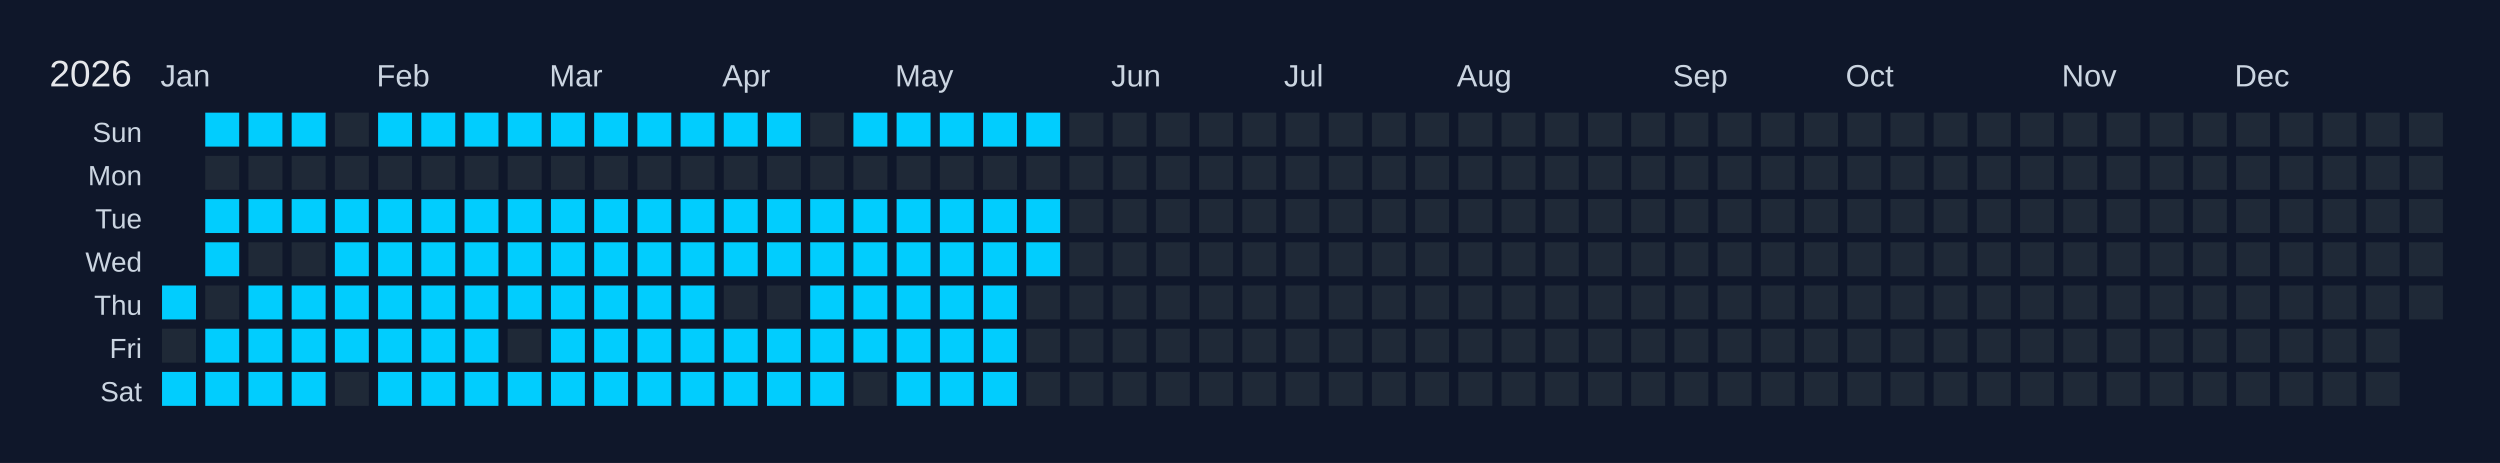
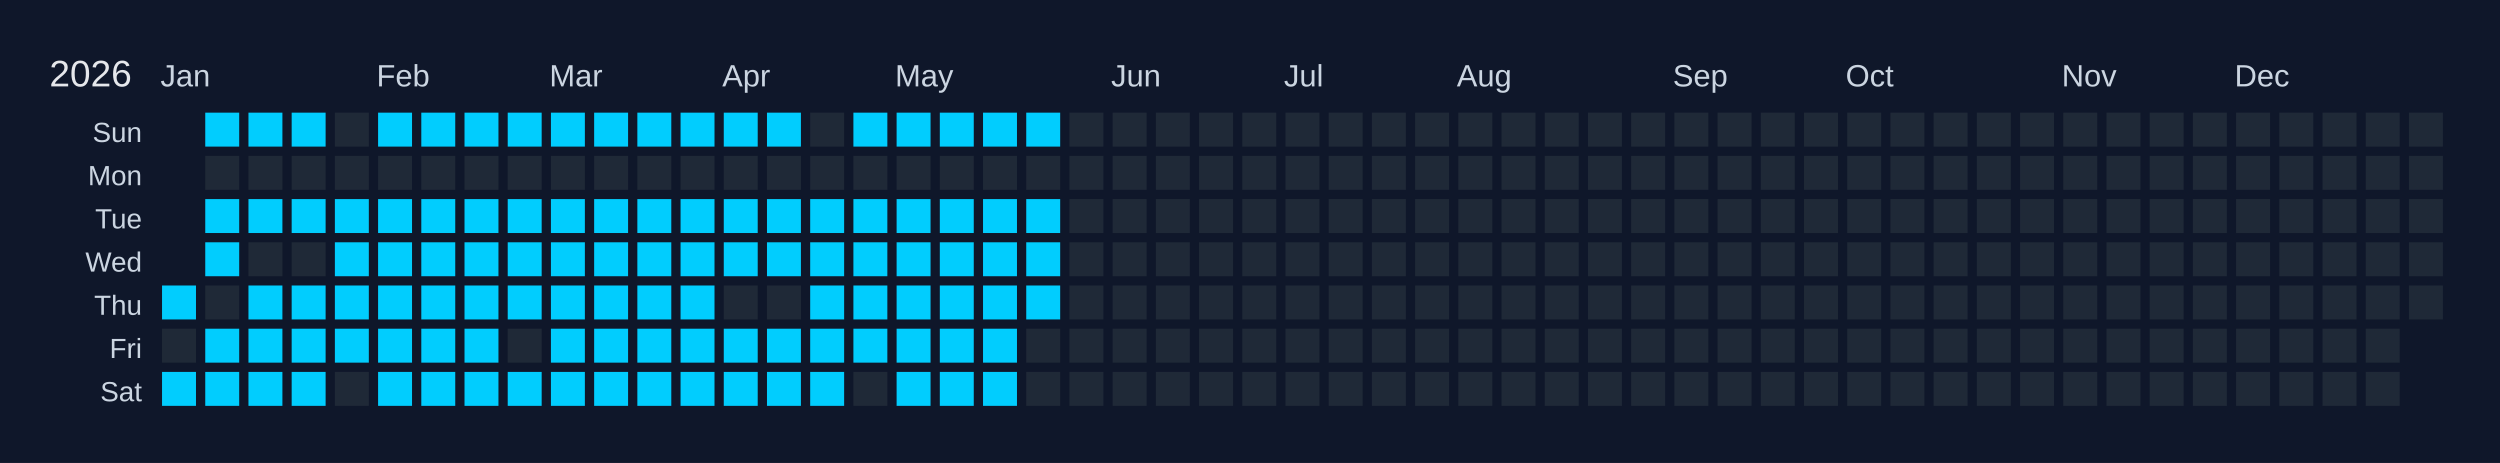
<svg xmlns="http://www.w3.org/2000/svg" width="810" height="150" viewBox="0 0 810 150">
  <rect width="810" height="150" fill="#0f172a" />
  <text x="16" y="28" font-size="12" fill="#e5e7eb" font-family="Arial, sans-serif">2026</text>
  <text x="52" y="28" font-size="10" fill="#cbd5e1" font-family="Arial, sans-serif">Jan</text>
  <text x="122" y="28" font-size="10" fill="#cbd5e1" font-family="Arial, sans-serif">Feb</text>
  <text x="178" y="28" font-size="10" fill="#cbd5e1" font-family="Arial, sans-serif">Mar</text>
  <text x="234" y="28" font-size="10" fill="#cbd5e1" font-family="Arial, sans-serif">Apr</text>
  <text x="290" y="28" font-size="10" fill="#cbd5e1" font-family="Arial, sans-serif">May</text>
  <text x="360" y="28" font-size="10" fill="#cbd5e1" font-family="Arial, sans-serif">Jun</text>
  <text x="416" y="28" font-size="10" fill="#cbd5e1" font-family="Arial, sans-serif">Jul</text>
  <text x="472" y="28" font-size="10" fill="#cbd5e1" font-family="Arial, sans-serif">Aug</text>
  <text x="542" y="28" font-size="10" fill="#cbd5e1" font-family="Arial, sans-serif">Sep</text>
  <text x="598" y="28" font-size="10" fill="#cbd5e1" font-family="Arial, sans-serif">Oct</text>
  <text x="668" y="28" font-size="10" fill="#cbd5e1" font-family="Arial, sans-serif">Nov</text>
  <text x="724" y="28" font-size="10" fill="#cbd5e1" font-family="Arial, sans-serif">Dec</text>
  <text x="46" y="46" font-size="9" fill="#cbd5e1" font-family="Arial, sans-serif" text-anchor="end">Sun</text>
  <text x="46" y="60" font-size="9" fill="#cbd5e1" font-family="Arial, sans-serif" text-anchor="end">Mon</text>
  <text x="46" y="74" font-size="9" fill="#cbd5e1" font-family="Arial, sans-serif" text-anchor="end">Tue</text>
  <text x="46" y="88" font-size="9" fill="#cbd5e1" font-family="Arial, sans-serif" text-anchor="end">Wed</text>
  <text x="46" y="102" font-size="9" fill="#cbd5e1" font-family="Arial, sans-serif" text-anchor="end">Thu</text>
  <text x="46" y="116" font-size="9" fill="#cbd5e1" font-family="Arial, sans-serif" text-anchor="end">Fri</text>
  <text x="46" y="130" font-size="9" fill="#cbd5e1" font-family="Arial, sans-serif" text-anchor="end">Sat</text>
  <g transform="translate(52,36)">
    <rect x="0" y="0" width="12" height="12" fill="#0f172a" stroke="#0f172a" stroke-width="1" />
    <rect x="0" y="14" width="12" height="12" fill="#0f172a" stroke="#0f172a" stroke-width="1" />
    <rect x="0" y="28" width="12" height="12" fill="#0f172a" stroke="#0f172a" stroke-width="1" />
    <rect x="0" y="42" width="12" height="12" fill="#0f172a" stroke="#0f172a" stroke-width="1" />
    <rect x="0" y="56" width="12" height="12" fill="#01cdfe" stroke="#0f172a" stroke-width="1" data-date="2026-01-01" />
    <rect x="0" y="70" width="12" height="12" fill="#1f2937" stroke="#0f172a" stroke-width="1" data-date="2026-01-02" />
    <rect x="0" y="84" width="12" height="12" fill="#01cdfe" stroke="#0f172a" stroke-width="1" data-date="2026-01-03" />
    <rect x="14" y="0" width="12" height="12" fill="#01cdfe" stroke="#0f172a" stroke-width="1" data-date="2026-01-04" />
    <rect x="14" y="14" width="12" height="12" fill="#1f2937" stroke="#0f172a" stroke-width="1" data-date="2026-01-05" />
    <rect x="14" y="28" width="12" height="12" fill="#01cdfe" stroke="#0f172a" stroke-width="1" data-date="2026-01-06" />
    <rect x="14" y="42" width="12" height="12" fill="#01cdfe" stroke="#0f172a" stroke-width="1" data-date="2026-01-07" />
    <rect x="14" y="56" width="12" height="12" fill="#1f2937" stroke="#0f172a" stroke-width="1" data-date="2026-01-08" />
    <rect x="14" y="70" width="12" height="12" fill="#01cdfe" stroke="#0f172a" stroke-width="1" data-date="2026-01-09" />
    <rect x="14" y="84" width="12" height="12" fill="#01cdfe" stroke="#0f172a" stroke-width="1" data-date="2026-01-10" />
    <rect x="28" y="0" width="12" height="12" fill="#01cdfe" stroke="#0f172a" stroke-width="1" data-date="2026-01-11" />
    <rect x="28" y="14" width="12" height="12" fill="#1f2937" stroke="#0f172a" stroke-width="1" data-date="2026-01-12" />
    <rect x="28" y="28" width="12" height="12" fill="#01cdfe" stroke="#0f172a" stroke-width="1" data-date="2026-01-13" />
    <rect x="28" y="42" width="12" height="12" fill="#1f2937" stroke="#0f172a" stroke-width="1" data-date="2026-01-14" />
    <rect x="28" y="56" width="12" height="12" fill="#01cdfe" stroke="#0f172a" stroke-width="1" data-date="2026-01-15" />
    <rect x="28" y="70" width="12" height="12" fill="#01cdfe" stroke="#0f172a" stroke-width="1" data-date="2026-01-16" />
    <rect x="28" y="84" width="12" height="12" fill="#01cdfe" stroke="#0f172a" stroke-width="1" data-date="2026-01-17" />
    <rect x="42" y="0" width="12" height="12" fill="#01cdfe" stroke="#0f172a" stroke-width="1" data-date="2026-01-18" />
    <rect x="42" y="14" width="12" height="12" fill="#1f2937" stroke="#0f172a" stroke-width="1" data-date="2026-01-19" />
    <rect x="42" y="28" width="12" height="12" fill="#01cdfe" stroke="#0f172a" stroke-width="1" data-date="2026-01-20" />
    <rect x="42" y="42" width="12" height="12" fill="#1f2937" stroke="#0f172a" stroke-width="1" data-date="2026-01-21" />
    <rect x="42" y="56" width="12" height="12" fill="#01cdfe" stroke="#0f172a" stroke-width="1" data-date="2026-01-22" />
    <rect x="42" y="70" width="12" height="12" fill="#01cdfe" stroke="#0f172a" stroke-width="1" data-date="2026-01-23" />
    <rect x="42" y="84" width="12" height="12" fill="#01cdfe" stroke="#0f172a" stroke-width="1" data-date="2026-01-24" />
    <rect x="56" y="0" width="12" height="12" fill="#1f2937" stroke="#0f172a" stroke-width="1" data-date="2026-01-25" />
    <rect x="56" y="14" width="12" height="12" fill="#1f2937" stroke="#0f172a" stroke-width="1" data-date="2026-01-26" />
    <rect x="56" y="28" width="12" height="12" fill="#01cdfe" stroke="#0f172a" stroke-width="1" data-date="2026-01-27" />
    <rect x="56" y="42" width="12" height="12" fill="#01cdfe" stroke="#0f172a" stroke-width="1" data-date="2026-01-28" />
    <rect x="56" y="56" width="12" height="12" fill="#01cdfe" stroke="#0f172a" stroke-width="1" data-date="2026-01-29" />
    <rect x="56" y="70" width="12" height="12" fill="#01cdfe" stroke="#0f172a" stroke-width="1" data-date="2026-01-30" />
    <rect x="56" y="84" width="12" height="12" fill="#1f2937" stroke="#0f172a" stroke-width="1" data-date="2026-01-31" />
    <rect x="70" y="0" width="12" height="12" fill="#01cdfe" stroke="#0f172a" stroke-width="1" data-date="2026-02-01" />
    <rect x="70" y="14" width="12" height="12" fill="#1f2937" stroke="#0f172a" stroke-width="1" data-date="2026-02-02" />
    <rect x="70" y="28" width="12" height="12" fill="#01cdfe" stroke="#0f172a" stroke-width="1" data-date="2026-02-03" />
    <rect x="70" y="42" width="12" height="12" fill="#01cdfe" stroke="#0f172a" stroke-width="1" data-date="2026-02-04" />
    <rect x="70" y="56" width="12" height="12" fill="#01cdfe" stroke="#0f172a" stroke-width="1" data-date="2026-02-05" />
    <rect x="70" y="70" width="12" height="12" fill="#01cdfe" stroke="#0f172a" stroke-width="1" data-date="2026-02-06" />
    <rect x="70" y="84" width="12" height="12" fill="#01cdfe" stroke="#0f172a" stroke-width="1" data-date="2026-02-07" />
    <rect x="84" y="0" width="12" height="12" fill="#01cdfe" stroke="#0f172a" stroke-width="1" data-date="2026-02-08" />
    <rect x="84" y="14" width="12" height="12" fill="#1f2937" stroke="#0f172a" stroke-width="1" data-date="2026-02-09" />
    <rect x="84" y="28" width="12" height="12" fill="#01cdfe" stroke="#0f172a" stroke-width="1" data-date="2026-02-10" />
    <rect x="84" y="42" width="12" height="12" fill="#01cdfe" stroke="#0f172a" stroke-width="1" data-date="2026-02-11" />
    <rect x="84" y="56" width="12" height="12" fill="#01cdfe" stroke="#0f172a" stroke-width="1" data-date="2026-02-12" />
    <rect x="84" y="70" width="12" height="12" fill="#01cdfe" stroke="#0f172a" stroke-width="1" data-date="2026-02-13" />
    <rect x="84" y="84" width="12" height="12" fill="#01cdfe" stroke="#0f172a" stroke-width="1" data-date="2026-02-14" />
    <rect x="98" y="0" width="12" height="12" fill="#01cdfe" stroke="#0f172a" stroke-width="1" data-date="2026-02-15" />
    <rect x="98" y="14" width="12" height="12" fill="#1f2937" stroke="#0f172a" stroke-width="1" data-date="2026-02-16" />
    <rect x="98" y="28" width="12" height="12" fill="#01cdfe" stroke="#0f172a" stroke-width="1" data-date="2026-02-17" />
    <rect x="98" y="42" width="12" height="12" fill="#01cdfe" stroke="#0f172a" stroke-width="1" data-date="2026-02-18" />
    <rect x="98" y="56" width="12" height="12" fill="#01cdfe" stroke="#0f172a" stroke-width="1" data-date="2026-02-19" />
    <rect x="98" y="70" width="12" height="12" fill="#01cdfe" stroke="#0f172a" stroke-width="1" data-date="2026-02-20" />
    <rect x="98" y="84" width="12" height="12" fill="#01cdfe" stroke="#0f172a" stroke-width="1" data-date="2026-02-21" />
    <rect x="112" y="0" width="12" height="12" fill="#01cdfe" stroke="#0f172a" stroke-width="1" data-date="2026-02-22" />
    <rect x="112" y="14" width="12" height="12" fill="#1f2937" stroke="#0f172a" stroke-width="1" data-date="2026-02-23" />
    <rect x="112" y="28" width="12" height="12" fill="#01cdfe" stroke="#0f172a" stroke-width="1" data-date="2026-02-24" />
    <rect x="112" y="42" width="12" height="12" fill="#01cdfe" stroke="#0f172a" stroke-width="1" data-date="2026-02-25" />
    <rect x="112" y="56" width="12" height="12" fill="#01cdfe" stroke="#0f172a" stroke-width="1" data-date="2026-02-26" />
    <rect x="112" y="70" width="12" height="12" fill="#1f2937" stroke="#0f172a" stroke-width="1" data-date="2026-02-27" />
    <rect x="112" y="84" width="12" height="12" fill="#01cdfe" stroke="#0f172a" stroke-width="1" data-date="2026-02-28" />
    <rect x="126" y="0" width="12" height="12" fill="#01cdfe" stroke="#0f172a" stroke-width="1" data-date="2026-03-01" />
    <rect x="126" y="14" width="12" height="12" fill="#1f2937" stroke="#0f172a" stroke-width="1" data-date="2026-03-02" />
    <rect x="126" y="28" width="12" height="12" fill="#01cdfe" stroke="#0f172a" stroke-width="1" data-date="2026-03-03" />
    <rect x="126" y="42" width="12" height="12" fill="#01cdfe" stroke="#0f172a" stroke-width="1" data-date="2026-03-04" />
    <rect x="126" y="56" width="12" height="12" fill="#01cdfe" stroke="#0f172a" stroke-width="1" data-date="2026-03-05" />
    <rect x="126" y="70" width="12" height="12" fill="#01cdfe" stroke="#0f172a" stroke-width="1" data-date="2026-03-06" />
    <rect x="126" y="84" width="12" height="12" fill="#01cdfe" stroke="#0f172a" stroke-width="1" data-date="2026-03-07" />
    <rect x="140" y="0" width="12" height="12" fill="#01cdfe" stroke="#0f172a" stroke-width="1" data-date="2026-03-08" />
    <rect x="140" y="14" width="12" height="12" fill="#1f2937" stroke="#0f172a" stroke-width="1" data-date="2026-03-09" />
    <rect x="140" y="28" width="12" height="12" fill="#01cdfe" stroke="#0f172a" stroke-width="1" data-date="2026-03-10" />
    <rect x="140" y="42" width="12" height="12" fill="#01cdfe" stroke="#0f172a" stroke-width="1" data-date="2026-03-11" />
    <rect x="140" y="56" width="12" height="12" fill="#01cdfe" stroke="#0f172a" stroke-width="1" data-date="2026-03-12" />
    <rect x="140" y="70" width="12" height="12" fill="#01cdfe" stroke="#0f172a" stroke-width="1" data-date="2026-03-13" />
    <rect x="140" y="84" width="12" height="12" fill="#01cdfe" stroke="#0f172a" stroke-width="1" data-date="2026-03-14" />
    <rect x="154" y="0" width="12" height="12" fill="#01cdfe" stroke="#0f172a" stroke-width="1" data-date="2026-03-15" />
    <rect x="154" y="14" width="12" height="12" fill="#1f2937" stroke="#0f172a" stroke-width="1" data-date="2026-03-16" />
    <rect x="154" y="28" width="12" height="12" fill="#01cdfe" stroke="#0f172a" stroke-width="1" data-date="2026-03-17" />
    <rect x="154" y="42" width="12" height="12" fill="#01cdfe" stroke="#0f172a" stroke-width="1" data-date="2026-03-18" />
    <rect x="154" y="56" width="12" height="12" fill="#01cdfe" stroke="#0f172a" stroke-width="1" data-date="2026-03-19" />
    <rect x="154" y="70" width="12" height="12" fill="#01cdfe" stroke="#0f172a" stroke-width="1" data-date="2026-03-20" />
    <rect x="154" y="84" width="12" height="12" fill="#01cdfe" stroke="#0f172a" stroke-width="1" data-date="2026-03-21" />
    <rect x="168" y="0" width="12" height="12" fill="#01cdfe" stroke="#0f172a" stroke-width="1" data-date="2026-03-22" />
    <rect x="168" y="14" width="12" height="12" fill="#1f2937" stroke="#0f172a" stroke-width="1" data-date="2026-03-23" />
    <rect x="168" y="28" width="12" height="12" fill="#01cdfe" stroke="#0f172a" stroke-width="1" data-date="2026-03-24" />
    <rect x="168" y="42" width="12" height="12" fill="#01cdfe" stroke="#0f172a" stroke-width="1" data-date="2026-03-25" />
    <rect x="168" y="56" width="12" height="12" fill="#01cdfe" stroke="#0f172a" stroke-width="1" data-date="2026-03-26" />
    <rect x="168" y="70" width="12" height="12" fill="#01cdfe" stroke="#0f172a" stroke-width="1" data-date="2026-03-27" />
    <rect x="168" y="84" width="12" height="12" fill="#01cdfe" stroke="#0f172a" stroke-width="1" data-date="2026-03-28" />
    <rect x="182" y="0" width="12" height="12" fill="#01cdfe" stroke="#0f172a" stroke-width="1" data-date="2026-03-29" />
    <rect x="182" y="14" width="12" height="12" fill="#1f2937" stroke="#0f172a" stroke-width="1" data-date="2026-03-30" />
    <rect x="182" y="28" width="12" height="12" fill="#01cdfe" stroke="#0f172a" stroke-width="1" data-date="2026-03-31" />
    <rect x="182" y="42" width="12" height="12" fill="#01cdfe" stroke="#0f172a" stroke-width="1" data-date="2026-04-01" />
    <rect x="182" y="56" width="12" height="12" fill="#1f2937" stroke="#0f172a" stroke-width="1" data-date="2026-04-02" />
    <rect x="182" y="70" width="12" height="12" fill="#01cdfe" stroke="#0f172a" stroke-width="1" data-date="2026-04-03" />
    <rect x="182" y="84" width="12" height="12" fill="#01cdfe" stroke="#0f172a" stroke-width="1" data-date="2026-04-04" />
    <rect x="196" y="0" width="12" height="12" fill="#01cdfe" stroke="#0f172a" stroke-width="1" data-date="2026-04-05" />
    <rect x="196" y="14" width="12" height="12" fill="#1f2937" stroke="#0f172a" stroke-width="1" data-date="2026-04-06" />
    <rect x="196" y="28" width="12" height="12" fill="#01cdfe" stroke="#0f172a" stroke-width="1" data-date="2026-04-07" />
    <rect x="196" y="42" width="12" height="12" fill="#01cdfe" stroke="#0f172a" stroke-width="1" data-date="2026-04-08" />
    <rect x="196" y="56" width="12" height="12" fill="#1f2937" stroke="#0f172a" stroke-width="1" data-date="2026-04-09" />
    <rect x="196" y="70" width="12" height="12" fill="#01cdfe" stroke="#0f172a" stroke-width="1" data-date="2026-04-10" />
    <rect x="196" y="84" width="12" height="12" fill="#01cdfe" stroke="#0f172a" stroke-width="1" data-date="2026-04-11" />
    <rect x="210" y="0" width="12" height="12" fill="#1f2937" stroke="#0f172a" stroke-width="1" data-date="2026-04-12" />
    <rect x="210" y="14" width="12" height="12" fill="#1f2937" stroke="#0f172a" stroke-width="1" data-date="2026-04-13" />
    <rect x="210" y="28" width="12" height="12" fill="#01cdfe" stroke="#0f172a" stroke-width="1" data-date="2026-04-14" />
    <rect x="210" y="42" width="12" height="12" fill="#01cdfe" stroke="#0f172a" stroke-width="1" data-date="2026-04-15" />
    <rect x="210" y="56" width="12" height="12" fill="#01cdfe" stroke="#0f172a" stroke-width="1" data-date="2026-04-16" />
    <rect x="210" y="70" width="12" height="12" fill="#01cdfe" stroke="#0f172a" stroke-width="1" data-date="2026-04-17" />
    <rect x="210" y="84" width="12" height="12" fill="#01cdfe" stroke="#0f172a" stroke-width="1" data-date="2026-04-18" />
    <rect x="224" y="0" width="12" height="12" fill="#01cdfe" stroke="#0f172a" stroke-width="1" data-date="2026-04-19" />
    <rect x="224" y="14" width="12" height="12" fill="#1f2937" stroke="#0f172a" stroke-width="1" data-date="2026-04-20" />
    <rect x="224" y="28" width="12" height="12" fill="#01cdfe" stroke="#0f172a" stroke-width="1" data-date="2026-04-21" />
    <rect x="224" y="42" width="12" height="12" fill="#01cdfe" stroke="#0f172a" stroke-width="1" data-date="2026-04-22" />
    <rect x="224" y="56" width="12" height="12" fill="#01cdfe" stroke="#0f172a" stroke-width="1" data-date="2026-04-23" />
    <rect x="224" y="70" width="12" height="12" fill="#01cdfe" stroke="#0f172a" stroke-width="1" data-date="2026-04-24" />
    <rect x="224" y="84" width="12" height="12" fill="#1f2937" stroke="#0f172a" stroke-width="1" data-date="2026-04-25" />
    <rect x="238" y="0" width="12" height="12" fill="#01cdfe" stroke="#0f172a" stroke-width="1" data-date="2026-04-26" />
    <rect x="238" y="14" width="12" height="12" fill="#1f2937" stroke="#0f172a" stroke-width="1" data-date="2026-04-27" />
    <rect x="238" y="28" width="12" height="12" fill="#01cdfe" stroke="#0f172a" stroke-width="1" data-date="2026-04-28" />
    <rect x="238" y="42" width="12" height="12" fill="#01cdfe" stroke="#0f172a" stroke-width="1" data-date="2026-04-29" />
    <rect x="238" y="56" width="12" height="12" fill="#01cdfe" stroke="#0f172a" stroke-width="1" data-date="2026-04-30" />
    <rect x="238" y="70" width="12" height="12" fill="#01cdfe" stroke="#0f172a" stroke-width="1" data-date="2026-05-01" />
    <rect x="238" y="84" width="12" height="12" fill="#01cdfe" stroke="#0f172a" stroke-width="1" data-date="2026-05-02" />
    <rect x="252" y="0" width="12" height="12" fill="#01cdfe" stroke="#0f172a" stroke-width="1" data-date="2026-05-03" />
    <rect x="252" y="14" width="12" height="12" fill="#1f2937" stroke="#0f172a" stroke-width="1" data-date="2026-05-04" />
    <rect x="252" y="28" width="12" height="12" fill="#01cdfe" stroke="#0f172a" stroke-width="1" data-date="2026-05-05" />
    <rect x="252" y="42" width="12" height="12" fill="#01cdfe" stroke="#0f172a" stroke-width="1" data-date="2026-05-06" />
    <rect x="252" y="56" width="12" height="12" fill="#01cdfe" stroke="#0f172a" stroke-width="1" data-date="2026-05-07" />
    <rect x="252" y="70" width="12" height="12" fill="#01cdfe" stroke="#0f172a" stroke-width="1" data-date="2026-05-08" />
    <rect x="252" y="84" width="12" height="12" fill="#01cdfe" stroke="#0f172a" stroke-width="1" data-date="2026-05-09" />
    <rect x="266" y="0" width="12" height="12" fill="#01cdfe" stroke="#0f172a" stroke-width="1" data-date="2026-05-10" />
    <rect x="266" y="14" width="12" height="12" fill="#1f2937" stroke="#0f172a" stroke-width="1" data-date="2026-05-11" />
    <rect x="266" y="28" width="12" height="12" fill="#01cdfe" stroke="#0f172a" stroke-width="1" data-date="2026-05-12" />
    <rect x="266" y="42" width="12" height="12" fill="#01cdfe" stroke="#0f172a" stroke-width="1" data-date="2026-05-13" />
    <rect x="266" y="56" width="12" height="12" fill="#01cdfe" stroke="#0f172a" stroke-width="1" data-date="2026-05-14" />
    <rect x="266" y="70" width="12" height="12" fill="#01cdfe" stroke="#0f172a" stroke-width="1" data-date="2026-05-15" />
    <rect x="266" y="84" width="12" height="12" fill="#01cdfe" stroke="#0f172a" stroke-width="1" data-date="2026-05-16" />
    <rect x="280" y="0" width="12" height="12" fill="#01cdfe" stroke="#0f172a" stroke-width="1" data-date="2026-05-17" />
    <rect x="280" y="14" width="12" height="12" fill="#1f2937" stroke="#0f172a" stroke-width="1" data-date="2026-05-18" />
    <rect x="280" y="28" width="12" height="12" fill="#01cdfe" stroke="#0f172a" stroke-width="1" data-date="2026-05-19" />
    <rect x="280" y="42" width="12" height="12" fill="#01cdfe" stroke="#0f172a" stroke-width="1" data-date="2026-05-20" />
-     <rect x="280" y="56" width="12" height="12" fill="#1f2937" stroke="#0f172a" stroke-width="1" data-date="2026-05-21" />
+     <rect x="280" y="56" width="12" height="12" fill="#01cdfe" stroke="#0f172a" stroke-width="1" data-date="2026-05-21" />
    <rect x="280" y="70" width="12" height="12" fill="#1f2937" stroke="#0f172a" stroke-width="1" data-date="2026-05-22" />
    <rect x="280" y="84" width="12" height="12" fill="#1f2937" stroke="#0f172a" stroke-width="1" data-date="2026-05-23" />
    <rect x="294" y="0" width="12" height="12" fill="#1f2937" stroke="#0f172a" stroke-width="1" data-date="2026-05-24" />
    <rect x="294" y="14" width="12" height="12" fill="#1f2937" stroke="#0f172a" stroke-width="1" data-date="2026-05-25" />
    <rect x="294" y="28" width="12" height="12" fill="#1f2937" stroke="#0f172a" stroke-width="1" data-date="2026-05-26" />
    <rect x="294" y="42" width="12" height="12" fill="#1f2937" stroke="#0f172a" stroke-width="1" data-date="2026-05-27" />
    <rect x="294" y="56" width="12" height="12" fill="#1f2937" stroke="#0f172a" stroke-width="1" data-date="2026-05-28" />
    <rect x="294" y="70" width="12" height="12" fill="#1f2937" stroke="#0f172a" stroke-width="1" data-date="2026-05-29" />
    <rect x="294" y="84" width="12" height="12" fill="#1f2937" stroke="#0f172a" stroke-width="1" data-date="2026-05-30" />
    <rect x="308" y="0" width="12" height="12" fill="#1f2937" stroke="#0f172a" stroke-width="1" data-date="2026-05-31" />
    <rect x="308" y="14" width="12" height="12" fill="#1f2937" stroke="#0f172a" stroke-width="1" data-date="2026-06-01" />
    <rect x="308" y="28" width="12" height="12" fill="#1f2937" stroke="#0f172a" stroke-width="1" data-date="2026-06-02" />
    <rect x="308" y="42" width="12" height="12" fill="#1f2937" stroke="#0f172a" stroke-width="1" data-date="2026-06-03" />
    <rect x="308" y="56" width="12" height="12" fill="#1f2937" stroke="#0f172a" stroke-width="1" data-date="2026-06-04" />
    <rect x="308" y="70" width="12" height="12" fill="#1f2937" stroke="#0f172a" stroke-width="1" data-date="2026-06-05" />
    <rect x="308" y="84" width="12" height="12" fill="#1f2937" stroke="#0f172a" stroke-width="1" data-date="2026-06-06" />
    <rect x="322" y="0" width="12" height="12" fill="#1f2937" stroke="#0f172a" stroke-width="1" data-date="2026-06-07" />
    <rect x="322" y="14" width="12" height="12" fill="#1f2937" stroke="#0f172a" stroke-width="1" data-date="2026-06-08" />
    <rect x="322" y="28" width="12" height="12" fill="#1f2937" stroke="#0f172a" stroke-width="1" data-date="2026-06-09" />
    <rect x="322" y="42" width="12" height="12" fill="#1f2937" stroke="#0f172a" stroke-width="1" data-date="2026-06-10" />
    <rect x="322" y="56" width="12" height="12" fill="#1f2937" stroke="#0f172a" stroke-width="1" data-date="2026-06-11" />
    <rect x="322" y="70" width="12" height="12" fill="#1f2937" stroke="#0f172a" stroke-width="1" data-date="2026-06-12" />
    <rect x="322" y="84" width="12" height="12" fill="#1f2937" stroke="#0f172a" stroke-width="1" data-date="2026-06-13" />
    <rect x="336" y="0" width="12" height="12" fill="#1f2937" stroke="#0f172a" stroke-width="1" data-date="2026-06-14" />
    <rect x="336" y="14" width="12" height="12" fill="#1f2937" stroke="#0f172a" stroke-width="1" data-date="2026-06-15" />
    <rect x="336" y="28" width="12" height="12" fill="#1f2937" stroke="#0f172a" stroke-width="1" data-date="2026-06-16" />
    <rect x="336" y="42" width="12" height="12" fill="#1f2937" stroke="#0f172a" stroke-width="1" data-date="2026-06-17" />
    <rect x="336" y="56" width="12" height="12" fill="#1f2937" stroke="#0f172a" stroke-width="1" data-date="2026-06-18" />
    <rect x="336" y="70" width="12" height="12" fill="#1f2937" stroke="#0f172a" stroke-width="1" data-date="2026-06-19" />
    <rect x="336" y="84" width="12" height="12" fill="#1f2937" stroke="#0f172a" stroke-width="1" data-date="2026-06-20" />
    <rect x="350" y="0" width="12" height="12" fill="#1f2937" stroke="#0f172a" stroke-width="1" data-date="2026-06-21" />
    <rect x="350" y="14" width="12" height="12" fill="#1f2937" stroke="#0f172a" stroke-width="1" data-date="2026-06-22" />
    <rect x="350" y="28" width="12" height="12" fill="#1f2937" stroke="#0f172a" stroke-width="1" data-date="2026-06-23" />
    <rect x="350" y="42" width="12" height="12" fill="#1f2937" stroke="#0f172a" stroke-width="1" data-date="2026-06-24" />
    <rect x="350" y="56" width="12" height="12" fill="#1f2937" stroke="#0f172a" stroke-width="1" data-date="2026-06-25" />
    <rect x="350" y="70" width="12" height="12" fill="#1f2937" stroke="#0f172a" stroke-width="1" data-date="2026-06-26" />
    <rect x="350" y="84" width="12" height="12" fill="#1f2937" stroke="#0f172a" stroke-width="1" data-date="2026-06-27" />
    <rect x="364" y="0" width="12" height="12" fill="#1f2937" stroke="#0f172a" stroke-width="1" data-date="2026-06-28" />
    <rect x="364" y="14" width="12" height="12" fill="#1f2937" stroke="#0f172a" stroke-width="1" data-date="2026-06-29" />
    <rect x="364" y="28" width="12" height="12" fill="#1f2937" stroke="#0f172a" stroke-width="1" data-date="2026-06-30" />
    <rect x="364" y="42" width="12" height="12" fill="#1f2937" stroke="#0f172a" stroke-width="1" data-date="2026-07-01" />
    <rect x="364" y="56" width="12" height="12" fill="#1f2937" stroke="#0f172a" stroke-width="1" data-date="2026-07-02" />
    <rect x="364" y="70" width="12" height="12" fill="#1f2937" stroke="#0f172a" stroke-width="1" data-date="2026-07-03" />
    <rect x="364" y="84" width="12" height="12" fill="#1f2937" stroke="#0f172a" stroke-width="1" data-date="2026-07-04" />
    <rect x="378" y="0" width="12" height="12" fill="#1f2937" stroke="#0f172a" stroke-width="1" data-date="2026-07-05" />
    <rect x="378" y="14" width="12" height="12" fill="#1f2937" stroke="#0f172a" stroke-width="1" data-date="2026-07-06" />
    <rect x="378" y="28" width="12" height="12" fill="#1f2937" stroke="#0f172a" stroke-width="1" data-date="2026-07-07" />
    <rect x="378" y="42" width="12" height="12" fill="#1f2937" stroke="#0f172a" stroke-width="1" data-date="2026-07-08" />
    <rect x="378" y="56" width="12" height="12" fill="#1f2937" stroke="#0f172a" stroke-width="1" data-date="2026-07-09" />
    <rect x="378" y="70" width="12" height="12" fill="#1f2937" stroke="#0f172a" stroke-width="1" data-date="2026-07-10" />
    <rect x="378" y="84" width="12" height="12" fill="#1f2937" stroke="#0f172a" stroke-width="1" data-date="2026-07-11" />
    <rect x="392" y="0" width="12" height="12" fill="#1f2937" stroke="#0f172a" stroke-width="1" data-date="2026-07-12" />
    <rect x="392" y="14" width="12" height="12" fill="#1f2937" stroke="#0f172a" stroke-width="1" data-date="2026-07-13" />
    <rect x="392" y="28" width="12" height="12" fill="#1f2937" stroke="#0f172a" stroke-width="1" data-date="2026-07-14" />
    <rect x="392" y="42" width="12" height="12" fill="#1f2937" stroke="#0f172a" stroke-width="1" data-date="2026-07-15" />
    <rect x="392" y="56" width="12" height="12" fill="#1f2937" stroke="#0f172a" stroke-width="1" data-date="2026-07-16" />
    <rect x="392" y="70" width="12" height="12" fill="#1f2937" stroke="#0f172a" stroke-width="1" data-date="2026-07-17" />
    <rect x="392" y="84" width="12" height="12" fill="#1f2937" stroke="#0f172a" stroke-width="1" data-date="2026-07-18" />
    <rect x="406" y="0" width="12" height="12" fill="#1f2937" stroke="#0f172a" stroke-width="1" data-date="2026-07-19" />
    <rect x="406" y="14" width="12" height="12" fill="#1f2937" stroke="#0f172a" stroke-width="1" data-date="2026-07-20" />
    <rect x="406" y="28" width="12" height="12" fill="#1f2937" stroke="#0f172a" stroke-width="1" data-date="2026-07-21" />
    <rect x="406" y="42" width="12" height="12" fill="#1f2937" stroke="#0f172a" stroke-width="1" data-date="2026-07-22" />
    <rect x="406" y="56" width="12" height="12" fill="#1f2937" stroke="#0f172a" stroke-width="1" data-date="2026-07-23" />
    <rect x="406" y="70" width="12" height="12" fill="#1f2937" stroke="#0f172a" stroke-width="1" data-date="2026-07-24" />
    <rect x="406" y="84" width="12" height="12" fill="#1f2937" stroke="#0f172a" stroke-width="1" data-date="2026-07-25" />
    <rect x="420" y="0" width="12" height="12" fill="#1f2937" stroke="#0f172a" stroke-width="1" data-date="2026-07-26" />
    <rect x="420" y="14" width="12" height="12" fill="#1f2937" stroke="#0f172a" stroke-width="1" data-date="2026-07-27" />
    <rect x="420" y="28" width="12" height="12" fill="#1f2937" stroke="#0f172a" stroke-width="1" data-date="2026-07-28" />
    <rect x="420" y="42" width="12" height="12" fill="#1f2937" stroke="#0f172a" stroke-width="1" data-date="2026-07-29" />
    <rect x="420" y="56" width="12" height="12" fill="#1f2937" stroke="#0f172a" stroke-width="1" data-date="2026-07-30" />
    <rect x="420" y="70" width="12" height="12" fill="#1f2937" stroke="#0f172a" stroke-width="1" data-date="2026-07-31" />
    <rect x="420" y="84" width="12" height="12" fill="#1f2937" stroke="#0f172a" stroke-width="1" data-date="2026-08-01" />
    <rect x="434" y="0" width="12" height="12" fill="#1f2937" stroke="#0f172a" stroke-width="1" data-date="2026-08-02" />
    <rect x="434" y="14" width="12" height="12" fill="#1f2937" stroke="#0f172a" stroke-width="1" data-date="2026-08-03" />
    <rect x="434" y="28" width="12" height="12" fill="#1f2937" stroke="#0f172a" stroke-width="1" data-date="2026-08-04" />
    <rect x="434" y="42" width="12" height="12" fill="#1f2937" stroke="#0f172a" stroke-width="1" data-date="2026-08-05" />
    <rect x="434" y="56" width="12" height="12" fill="#1f2937" stroke="#0f172a" stroke-width="1" data-date="2026-08-06" />
    <rect x="434" y="70" width="12" height="12" fill="#1f2937" stroke="#0f172a" stroke-width="1" data-date="2026-08-07" />
    <rect x="434" y="84" width="12" height="12" fill="#1f2937" stroke="#0f172a" stroke-width="1" data-date="2026-08-08" />
    <rect x="448" y="0" width="12" height="12" fill="#1f2937" stroke="#0f172a" stroke-width="1" data-date="2026-08-09" />
    <rect x="448" y="14" width="12" height="12" fill="#1f2937" stroke="#0f172a" stroke-width="1" data-date="2026-08-10" />
    <rect x="448" y="28" width="12" height="12" fill="#1f2937" stroke="#0f172a" stroke-width="1" data-date="2026-08-11" />
    <rect x="448" y="42" width="12" height="12" fill="#1f2937" stroke="#0f172a" stroke-width="1" data-date="2026-08-12" />
    <rect x="448" y="56" width="12" height="12" fill="#1f2937" stroke="#0f172a" stroke-width="1" data-date="2026-08-13" />
    <rect x="448" y="70" width="12" height="12" fill="#1f2937" stroke="#0f172a" stroke-width="1" data-date="2026-08-14" />
    <rect x="448" y="84" width="12" height="12" fill="#1f2937" stroke="#0f172a" stroke-width="1" data-date="2026-08-15" />
    <rect x="462" y="0" width="12" height="12" fill="#1f2937" stroke="#0f172a" stroke-width="1" data-date="2026-08-16" />
    <rect x="462" y="14" width="12" height="12" fill="#1f2937" stroke="#0f172a" stroke-width="1" data-date="2026-08-17" />
    <rect x="462" y="28" width="12" height="12" fill="#1f2937" stroke="#0f172a" stroke-width="1" data-date="2026-08-18" />
    <rect x="462" y="42" width="12" height="12" fill="#1f2937" stroke="#0f172a" stroke-width="1" data-date="2026-08-19" />
    <rect x="462" y="56" width="12" height="12" fill="#1f2937" stroke="#0f172a" stroke-width="1" data-date="2026-08-20" />
    <rect x="462" y="70" width="12" height="12" fill="#1f2937" stroke="#0f172a" stroke-width="1" data-date="2026-08-21" />
    <rect x="462" y="84" width="12" height="12" fill="#1f2937" stroke="#0f172a" stroke-width="1" data-date="2026-08-22" />
    <rect x="476" y="0" width="12" height="12" fill="#1f2937" stroke="#0f172a" stroke-width="1" data-date="2026-08-23" />
    <rect x="476" y="14" width="12" height="12" fill="#1f2937" stroke="#0f172a" stroke-width="1" data-date="2026-08-24" />
    <rect x="476" y="28" width="12" height="12" fill="#1f2937" stroke="#0f172a" stroke-width="1" data-date="2026-08-25" />
    <rect x="476" y="42" width="12" height="12" fill="#1f2937" stroke="#0f172a" stroke-width="1" data-date="2026-08-26" />
    <rect x="476" y="56" width="12" height="12" fill="#1f2937" stroke="#0f172a" stroke-width="1" data-date="2026-08-27" />
    <rect x="476" y="70" width="12" height="12" fill="#1f2937" stroke="#0f172a" stroke-width="1" data-date="2026-08-28" />
    <rect x="476" y="84" width="12" height="12" fill="#1f2937" stroke="#0f172a" stroke-width="1" data-date="2026-08-29" />
    <rect x="490" y="0" width="12" height="12" fill="#1f2937" stroke="#0f172a" stroke-width="1" data-date="2026-08-30" />
    <rect x="490" y="14" width="12" height="12" fill="#1f2937" stroke="#0f172a" stroke-width="1" data-date="2026-08-31" />
    <rect x="490" y="28" width="12" height="12" fill="#1f2937" stroke="#0f172a" stroke-width="1" data-date="2026-09-01" />
    <rect x="490" y="42" width="12" height="12" fill="#1f2937" stroke="#0f172a" stroke-width="1" data-date="2026-09-02" />
    <rect x="490" y="56" width="12" height="12" fill="#1f2937" stroke="#0f172a" stroke-width="1" data-date="2026-09-03" />
    <rect x="490" y="70" width="12" height="12" fill="#1f2937" stroke="#0f172a" stroke-width="1" data-date="2026-09-04" />
    <rect x="490" y="84" width="12" height="12" fill="#1f2937" stroke="#0f172a" stroke-width="1" data-date="2026-09-05" />
    <rect x="504" y="0" width="12" height="12" fill="#1f2937" stroke="#0f172a" stroke-width="1" data-date="2026-09-06" />
    <rect x="504" y="14" width="12" height="12" fill="#1f2937" stroke="#0f172a" stroke-width="1" data-date="2026-09-07" />
    <rect x="504" y="28" width="12" height="12" fill="#1f2937" stroke="#0f172a" stroke-width="1" data-date="2026-09-08" />
    <rect x="504" y="42" width="12" height="12" fill="#1f2937" stroke="#0f172a" stroke-width="1" data-date="2026-09-09" />
    <rect x="504" y="56" width="12" height="12" fill="#1f2937" stroke="#0f172a" stroke-width="1" data-date="2026-09-10" />
    <rect x="504" y="70" width="12" height="12" fill="#1f2937" stroke="#0f172a" stroke-width="1" data-date="2026-09-11" />
    <rect x="504" y="84" width="12" height="12" fill="#1f2937" stroke="#0f172a" stroke-width="1" data-date="2026-09-12" />
    <rect x="518" y="0" width="12" height="12" fill="#1f2937" stroke="#0f172a" stroke-width="1" data-date="2026-09-13" />
    <rect x="518" y="14" width="12" height="12" fill="#1f2937" stroke="#0f172a" stroke-width="1" data-date="2026-09-14" />
    <rect x="518" y="28" width="12" height="12" fill="#1f2937" stroke="#0f172a" stroke-width="1" data-date="2026-09-15" />
    <rect x="518" y="42" width="12" height="12" fill="#1f2937" stroke="#0f172a" stroke-width="1" data-date="2026-09-16" />
    <rect x="518" y="56" width="12" height="12" fill="#1f2937" stroke="#0f172a" stroke-width="1" data-date="2026-09-17" />
    <rect x="518" y="70" width="12" height="12" fill="#1f2937" stroke="#0f172a" stroke-width="1" data-date="2026-09-18" />
    <rect x="518" y="84" width="12" height="12" fill="#1f2937" stroke="#0f172a" stroke-width="1" data-date="2026-09-19" />
    <rect x="532" y="0" width="12" height="12" fill="#1f2937" stroke="#0f172a" stroke-width="1" data-date="2026-09-20" />
    <rect x="532" y="14" width="12" height="12" fill="#1f2937" stroke="#0f172a" stroke-width="1" data-date="2026-09-21" />
    <rect x="532" y="28" width="12" height="12" fill="#1f2937" stroke="#0f172a" stroke-width="1" data-date="2026-09-22" />
    <rect x="532" y="42" width="12" height="12" fill="#1f2937" stroke="#0f172a" stroke-width="1" data-date="2026-09-23" />
    <rect x="532" y="56" width="12" height="12" fill="#1f2937" stroke="#0f172a" stroke-width="1" data-date="2026-09-24" />
    <rect x="532" y="70" width="12" height="12" fill="#1f2937" stroke="#0f172a" stroke-width="1" data-date="2026-09-25" />
    <rect x="532" y="84" width="12" height="12" fill="#1f2937" stroke="#0f172a" stroke-width="1" data-date="2026-09-26" />
    <rect x="546" y="0" width="12" height="12" fill="#1f2937" stroke="#0f172a" stroke-width="1" data-date="2026-09-27" />
    <rect x="546" y="14" width="12" height="12" fill="#1f2937" stroke="#0f172a" stroke-width="1" data-date="2026-09-28" />
    <rect x="546" y="28" width="12" height="12" fill="#1f2937" stroke="#0f172a" stroke-width="1" data-date="2026-09-29" />
    <rect x="546" y="42" width="12" height="12" fill="#1f2937" stroke="#0f172a" stroke-width="1" data-date="2026-09-30" />
    <rect x="546" y="56" width="12" height="12" fill="#1f2937" stroke="#0f172a" stroke-width="1" data-date="2026-10-01" />
    <rect x="546" y="70" width="12" height="12" fill="#1f2937" stroke="#0f172a" stroke-width="1" data-date="2026-10-02" />
    <rect x="546" y="84" width="12" height="12" fill="#1f2937" stroke="#0f172a" stroke-width="1" data-date="2026-10-03" />
    <rect x="560" y="0" width="12" height="12" fill="#1f2937" stroke="#0f172a" stroke-width="1" data-date="2026-10-04" />
    <rect x="560" y="14" width="12" height="12" fill="#1f2937" stroke="#0f172a" stroke-width="1" data-date="2026-10-05" />
    <rect x="560" y="28" width="12" height="12" fill="#1f2937" stroke="#0f172a" stroke-width="1" data-date="2026-10-06" />
    <rect x="560" y="42" width="12" height="12" fill="#1f2937" stroke="#0f172a" stroke-width="1" data-date="2026-10-07" />
    <rect x="560" y="56" width="12" height="12" fill="#1f2937" stroke="#0f172a" stroke-width="1" data-date="2026-10-08" />
    <rect x="560" y="70" width="12" height="12" fill="#1f2937" stroke="#0f172a" stroke-width="1" data-date="2026-10-09" />
    <rect x="560" y="84" width="12" height="12" fill="#1f2937" stroke="#0f172a" stroke-width="1" data-date="2026-10-10" />
    <rect x="574" y="0" width="12" height="12" fill="#1f2937" stroke="#0f172a" stroke-width="1" data-date="2026-10-11" />
    <rect x="574" y="14" width="12" height="12" fill="#1f2937" stroke="#0f172a" stroke-width="1" data-date="2026-10-12" />
    <rect x="574" y="28" width="12" height="12" fill="#1f2937" stroke="#0f172a" stroke-width="1" data-date="2026-10-13" />
    <rect x="574" y="42" width="12" height="12" fill="#1f2937" stroke="#0f172a" stroke-width="1" data-date="2026-10-14" />
    <rect x="574" y="56" width="12" height="12" fill="#1f2937" stroke="#0f172a" stroke-width="1" data-date="2026-10-15" />
    <rect x="574" y="70" width="12" height="12" fill="#1f2937" stroke="#0f172a" stroke-width="1" data-date="2026-10-16" />
    <rect x="574" y="84" width="12" height="12" fill="#1f2937" stroke="#0f172a" stroke-width="1" data-date="2026-10-17" />
    <rect x="588" y="0" width="12" height="12" fill="#1f2937" stroke="#0f172a" stroke-width="1" data-date="2026-10-18" />
    <rect x="588" y="14" width="12" height="12" fill="#1f2937" stroke="#0f172a" stroke-width="1" data-date="2026-10-19" />
    <rect x="588" y="28" width="12" height="12" fill="#1f2937" stroke="#0f172a" stroke-width="1" data-date="2026-10-20" />
    <rect x="588" y="42" width="12" height="12" fill="#1f2937" stroke="#0f172a" stroke-width="1" data-date="2026-10-21" />
    <rect x="588" y="56" width="12" height="12" fill="#1f2937" stroke="#0f172a" stroke-width="1" data-date="2026-10-22" />
    <rect x="588" y="70" width="12" height="12" fill="#1f2937" stroke="#0f172a" stroke-width="1" data-date="2026-10-23" />
    <rect x="588" y="84" width="12" height="12" fill="#1f2937" stroke="#0f172a" stroke-width="1" data-date="2026-10-24" />
    <rect x="602" y="0" width="12" height="12" fill="#1f2937" stroke="#0f172a" stroke-width="1" data-date="2026-10-25" />
    <rect x="602" y="14" width="12" height="12" fill="#1f2937" stroke="#0f172a" stroke-width="1" data-date="2026-10-26" />
    <rect x="602" y="28" width="12" height="12" fill="#1f2937" stroke="#0f172a" stroke-width="1" data-date="2026-10-27" />
    <rect x="602" y="42" width="12" height="12" fill="#1f2937" stroke="#0f172a" stroke-width="1" data-date="2026-10-28" />
    <rect x="602" y="56" width="12" height="12" fill="#1f2937" stroke="#0f172a" stroke-width="1" data-date="2026-10-29" />
    <rect x="602" y="70" width="12" height="12" fill="#1f2937" stroke="#0f172a" stroke-width="1" data-date="2026-10-30" />
    <rect x="602" y="84" width="12" height="12" fill="#1f2937" stroke="#0f172a" stroke-width="1" data-date="2026-10-31" />
    <rect x="616" y="0" width="12" height="12" fill="#1f2937" stroke="#0f172a" stroke-width="1" data-date="2026-11-01" />
    <rect x="616" y="14" width="12" height="12" fill="#1f2937" stroke="#0f172a" stroke-width="1" data-date="2026-11-02" />
    <rect x="616" y="28" width="12" height="12" fill="#1f2937" stroke="#0f172a" stroke-width="1" data-date="2026-11-03" />
    <rect x="616" y="42" width="12" height="12" fill="#1f2937" stroke="#0f172a" stroke-width="1" data-date="2026-11-04" />
    <rect x="616" y="56" width="12" height="12" fill="#1f2937" stroke="#0f172a" stroke-width="1" data-date="2026-11-05" />
    <rect x="616" y="70" width="12" height="12" fill="#1f2937" stroke="#0f172a" stroke-width="1" data-date="2026-11-06" />
    <rect x="616" y="84" width="12" height="12" fill="#1f2937" stroke="#0f172a" stroke-width="1" data-date="2026-11-07" />
    <rect x="630" y="0" width="12" height="12" fill="#1f2937" stroke="#0f172a" stroke-width="1" data-date="2026-11-08" />
    <rect x="630" y="14" width="12" height="12" fill="#1f2937" stroke="#0f172a" stroke-width="1" data-date="2026-11-09" />
    <rect x="630" y="28" width="12" height="12" fill="#1f2937" stroke="#0f172a" stroke-width="1" data-date="2026-11-10" />
    <rect x="630" y="42" width="12" height="12" fill="#1f2937" stroke="#0f172a" stroke-width="1" data-date="2026-11-11" />
    <rect x="630" y="56" width="12" height="12" fill="#1f2937" stroke="#0f172a" stroke-width="1" data-date="2026-11-12" />
    <rect x="630" y="70" width="12" height="12" fill="#1f2937" stroke="#0f172a" stroke-width="1" data-date="2026-11-13" />
    <rect x="630" y="84" width="12" height="12" fill="#1f2937" stroke="#0f172a" stroke-width="1" data-date="2026-11-14" />
    <rect x="644" y="0" width="12" height="12" fill="#1f2937" stroke="#0f172a" stroke-width="1" data-date="2026-11-15" />
    <rect x="644" y="14" width="12" height="12" fill="#1f2937" stroke="#0f172a" stroke-width="1" data-date="2026-11-16" />
    <rect x="644" y="28" width="12" height="12" fill="#1f2937" stroke="#0f172a" stroke-width="1" data-date="2026-11-17" />
    <rect x="644" y="42" width="12" height="12" fill="#1f2937" stroke="#0f172a" stroke-width="1" data-date="2026-11-18" />
    <rect x="644" y="56" width="12" height="12" fill="#1f2937" stroke="#0f172a" stroke-width="1" data-date="2026-11-19" />
    <rect x="644" y="70" width="12" height="12" fill="#1f2937" stroke="#0f172a" stroke-width="1" data-date="2026-11-20" />
    <rect x="644" y="84" width="12" height="12" fill="#1f2937" stroke="#0f172a" stroke-width="1" data-date="2026-11-21" />
    <rect x="658" y="0" width="12" height="12" fill="#1f2937" stroke="#0f172a" stroke-width="1" data-date="2026-11-22" />
    <rect x="658" y="14" width="12" height="12" fill="#1f2937" stroke="#0f172a" stroke-width="1" data-date="2026-11-23" />
    <rect x="658" y="28" width="12" height="12" fill="#1f2937" stroke="#0f172a" stroke-width="1" data-date="2026-11-24" />
    <rect x="658" y="42" width="12" height="12" fill="#1f2937" stroke="#0f172a" stroke-width="1" data-date="2026-11-25" />
    <rect x="658" y="56" width="12" height="12" fill="#1f2937" stroke="#0f172a" stroke-width="1" data-date="2026-11-26" />
    <rect x="658" y="70" width="12" height="12" fill="#1f2937" stroke="#0f172a" stroke-width="1" data-date="2026-11-27" />
    <rect x="658" y="84" width="12" height="12" fill="#1f2937" stroke="#0f172a" stroke-width="1" data-date="2026-11-28" />
    <rect x="672" y="0" width="12" height="12" fill="#1f2937" stroke="#0f172a" stroke-width="1" data-date="2026-11-29" />
    <rect x="672" y="14" width="12" height="12" fill="#1f2937" stroke="#0f172a" stroke-width="1" data-date="2026-11-30" />
    <rect x="672" y="28" width="12" height="12" fill="#1f2937" stroke="#0f172a" stroke-width="1" data-date="2026-12-01" />
    <rect x="672" y="42" width="12" height="12" fill="#1f2937" stroke="#0f172a" stroke-width="1" data-date="2026-12-02" />
    <rect x="672" y="56" width="12" height="12" fill="#1f2937" stroke="#0f172a" stroke-width="1" data-date="2026-12-03" />
    <rect x="672" y="70" width="12" height="12" fill="#1f2937" stroke="#0f172a" stroke-width="1" data-date="2026-12-04" />
    <rect x="672" y="84" width="12" height="12" fill="#1f2937" stroke="#0f172a" stroke-width="1" data-date="2026-12-05" />
    <rect x="686" y="0" width="12" height="12" fill="#1f2937" stroke="#0f172a" stroke-width="1" data-date="2026-12-06" />
    <rect x="686" y="14" width="12" height="12" fill="#1f2937" stroke="#0f172a" stroke-width="1" data-date="2026-12-07" />
    <rect x="686" y="28" width="12" height="12" fill="#1f2937" stroke="#0f172a" stroke-width="1" data-date="2026-12-08" />
    <rect x="686" y="42" width="12" height="12" fill="#1f2937" stroke="#0f172a" stroke-width="1" data-date="2026-12-09" />
    <rect x="686" y="56" width="12" height="12" fill="#1f2937" stroke="#0f172a" stroke-width="1" data-date="2026-12-10" />
    <rect x="686" y="70" width="12" height="12" fill="#1f2937" stroke="#0f172a" stroke-width="1" data-date="2026-12-11" />
    <rect x="686" y="84" width="12" height="12" fill="#1f2937" stroke="#0f172a" stroke-width="1" data-date="2026-12-12" />
    <rect x="700" y="0" width="12" height="12" fill="#1f2937" stroke="#0f172a" stroke-width="1" data-date="2026-12-13" />
    <rect x="700" y="14" width="12" height="12" fill="#1f2937" stroke="#0f172a" stroke-width="1" data-date="2026-12-14" />
    <rect x="700" y="28" width="12" height="12" fill="#1f2937" stroke="#0f172a" stroke-width="1" data-date="2026-12-15" />
    <rect x="700" y="42" width="12" height="12" fill="#1f2937" stroke="#0f172a" stroke-width="1" data-date="2026-12-16" />
    <rect x="700" y="56" width="12" height="12" fill="#1f2937" stroke="#0f172a" stroke-width="1" data-date="2026-12-17" />
    <rect x="700" y="70" width="12" height="12" fill="#1f2937" stroke="#0f172a" stroke-width="1" data-date="2026-12-18" />
    <rect x="700" y="84" width="12" height="12" fill="#1f2937" stroke="#0f172a" stroke-width="1" data-date="2026-12-19" />
    <rect x="714" y="0" width="12" height="12" fill="#1f2937" stroke="#0f172a" stroke-width="1" data-date="2026-12-20" />
    <rect x="714" y="14" width="12" height="12" fill="#1f2937" stroke="#0f172a" stroke-width="1" data-date="2026-12-21" />
    <rect x="714" y="28" width="12" height="12" fill="#1f2937" stroke="#0f172a" stroke-width="1" data-date="2026-12-22" />
    <rect x="714" y="42" width="12" height="12" fill="#1f2937" stroke="#0f172a" stroke-width="1" data-date="2026-12-23" />
    <rect x="714" y="56" width="12" height="12" fill="#1f2937" stroke="#0f172a" stroke-width="1" data-date="2026-12-24" />
    <rect x="714" y="70" width="12" height="12" fill="#1f2937" stroke="#0f172a" stroke-width="1" data-date="2026-12-25" />
    <rect x="714" y="84" width="12" height="12" fill="#1f2937" stroke="#0f172a" stroke-width="1" data-date="2026-12-26" />
    <rect x="728" y="0" width="12" height="12" fill="#1f2937" stroke="#0f172a" stroke-width="1" data-date="2026-12-27" />
    <rect x="728" y="14" width="12" height="12" fill="#1f2937" stroke="#0f172a" stroke-width="1" data-date="2026-12-28" />
    <rect x="728" y="28" width="12" height="12" fill="#1f2937" stroke="#0f172a" stroke-width="1" data-date="2026-12-29" />
    <rect x="728" y="42" width="12" height="12" fill="#1f2937" stroke="#0f172a" stroke-width="1" data-date="2026-12-30" />
    <rect x="728" y="56" width="12" height="12" fill="#1f2937" stroke="#0f172a" stroke-width="1" data-date="2026-12-31" />
    <rect x="728" y="70" width="12" height="12" fill="#0f172a" stroke="#0f172a" stroke-width="1" />
    <rect x="728" y="84" width="12" height="12" fill="#0f172a" stroke="#0f172a" stroke-width="1" />
  </g>
</svg>
